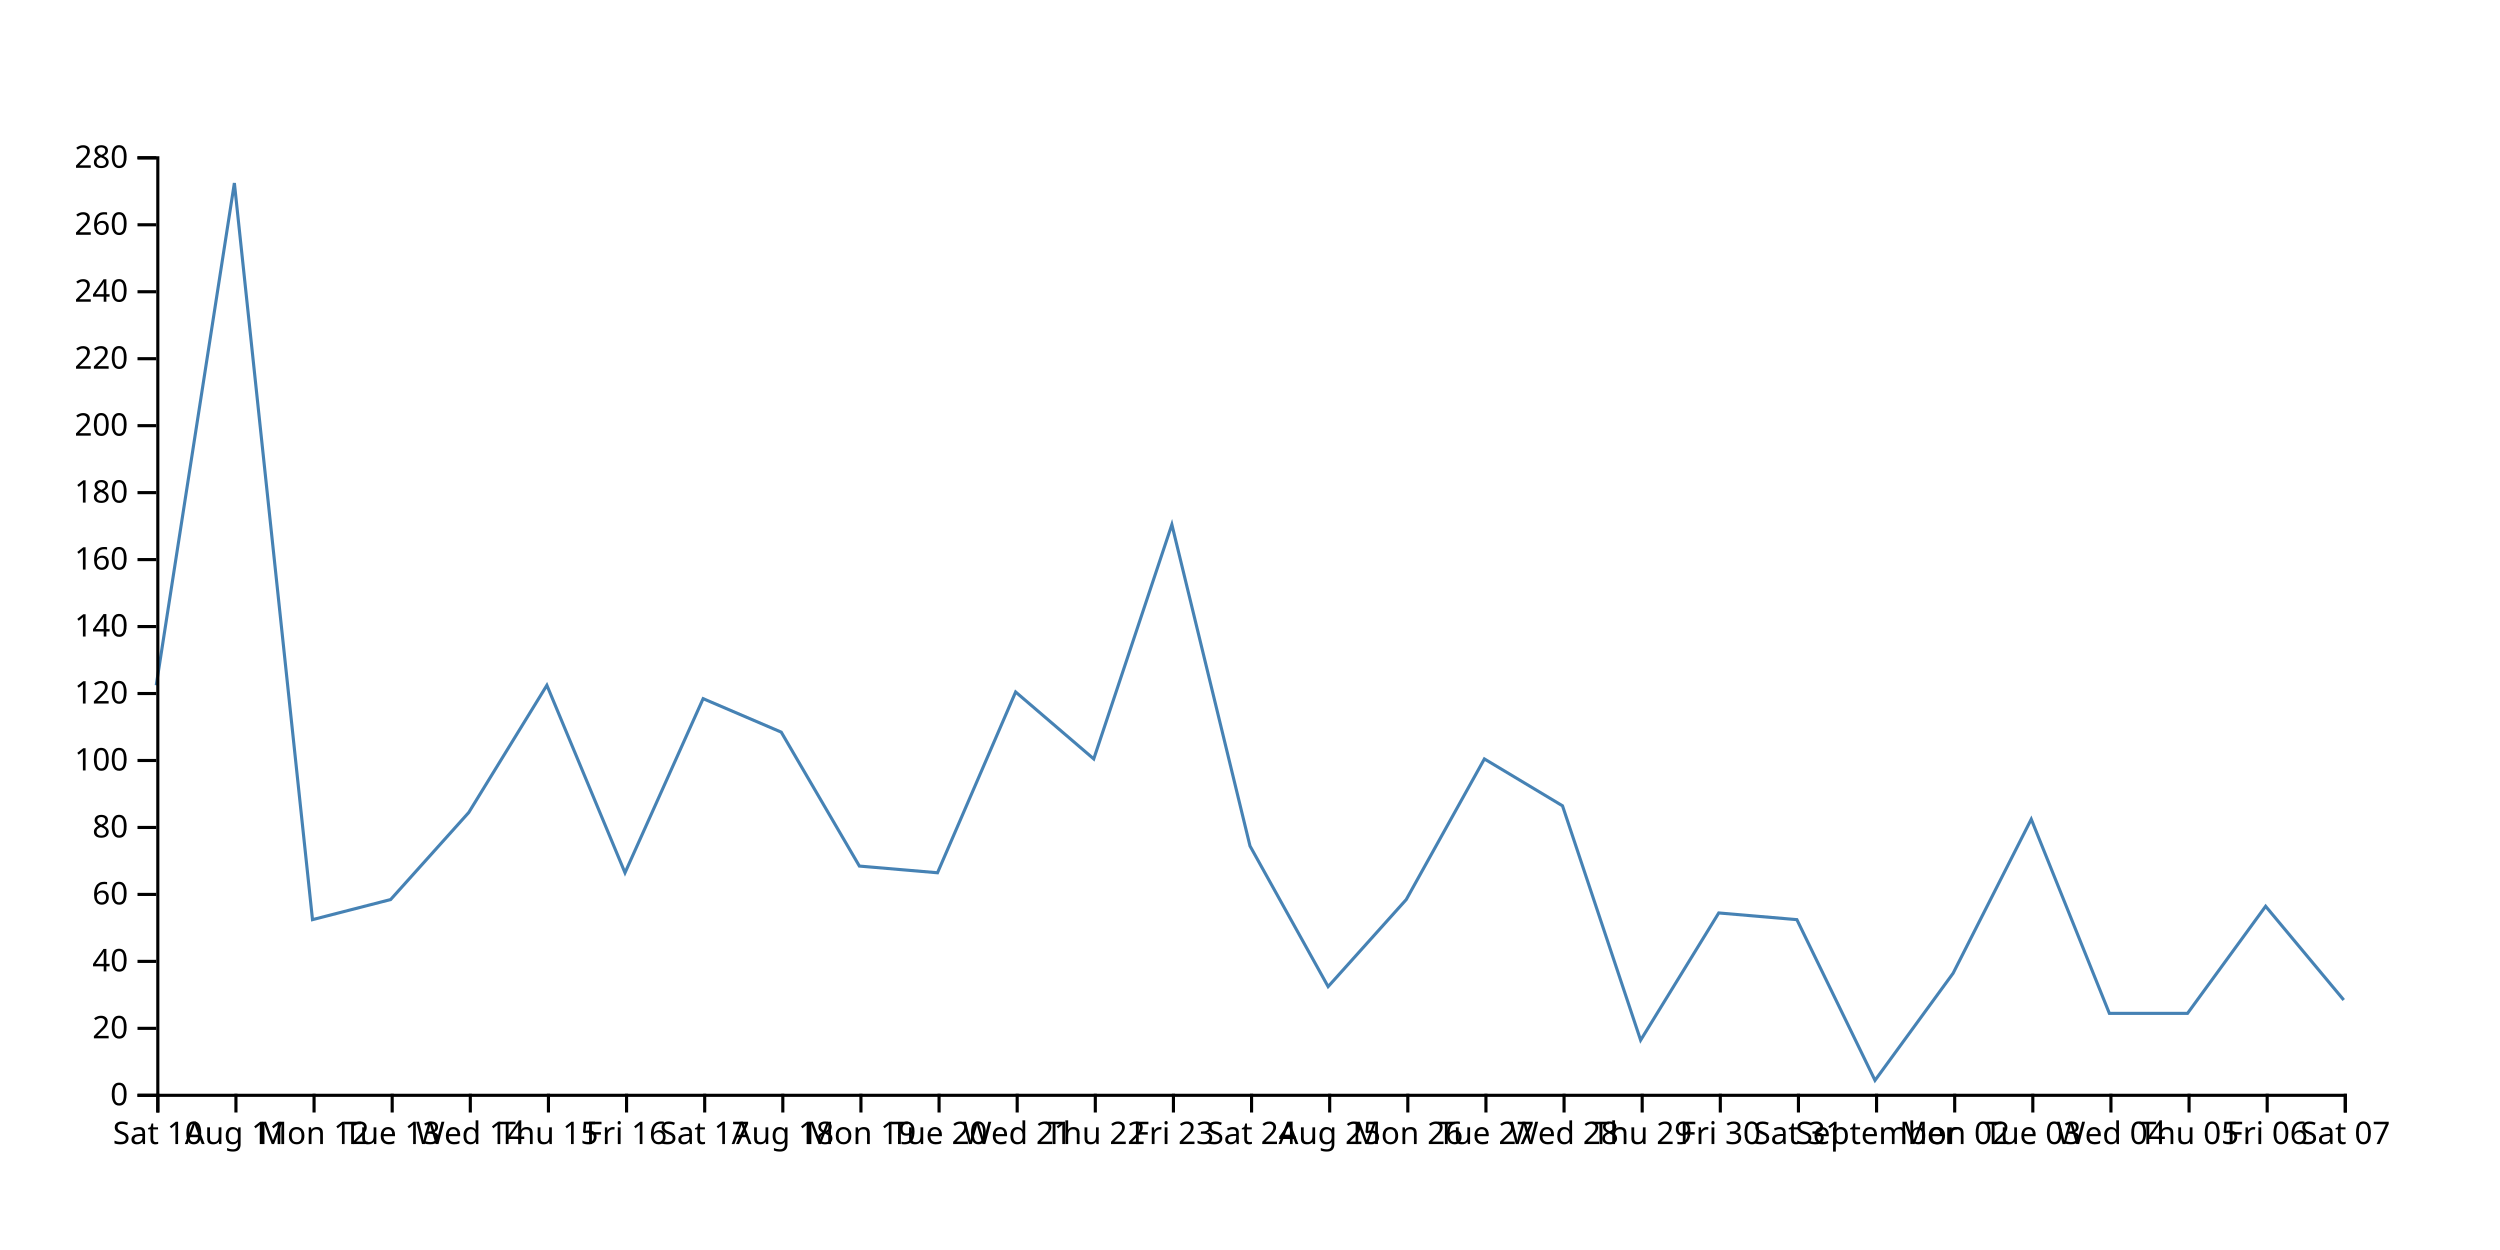
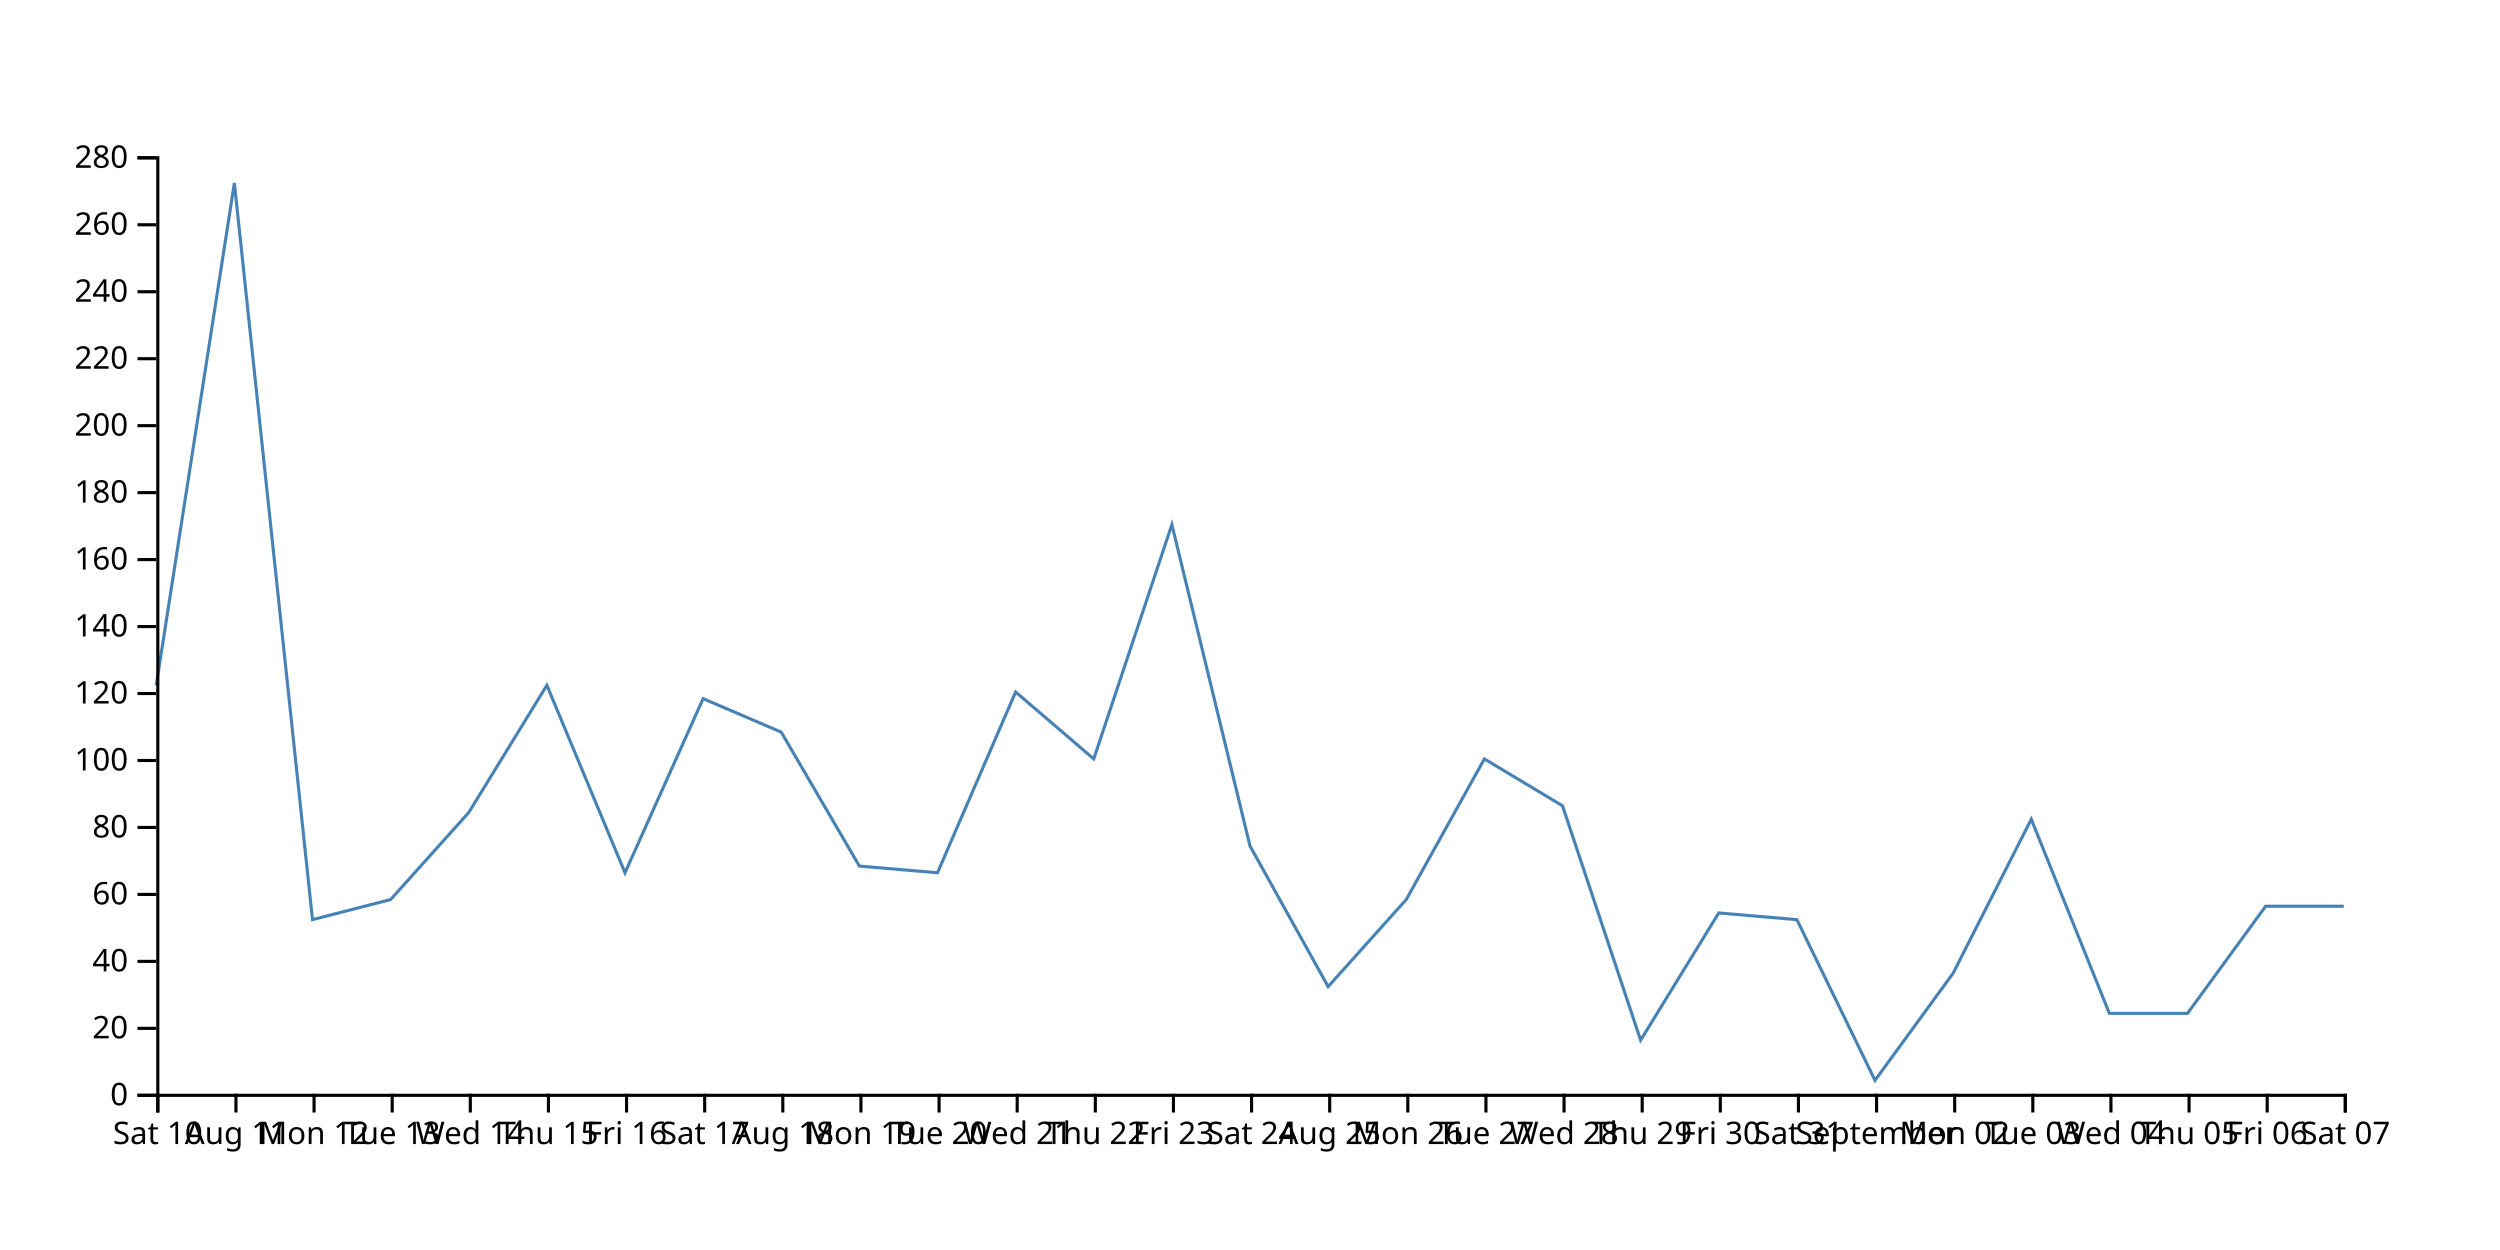
<svg xmlns="http://www.w3.org/2000/svg" width="800" height="400">
-   <path d="M750,320L725,290L700,324.286L675,324.286L650,262.143L625,311.429L600,345.714L575,294.286L550,292.143L525,332.857L500,257.857L475,242.857L450,287.857L425,315.714L400,270.714L375,167.857L350,242.857L325,221.429L300,279.286L275,277.143L250,234.286L225,223.571L200,279.286L175,219.286L150,260L125,287.857L100,294.286L75,58.571L50,219.286" fill="none" stroke="steelblue" />
+   <path d="M750,290L725,290L700,324.286L675,324.286L650,262.143L625,311.429L600,345.714L575,294.286L550,292.143L525,332.857L500,257.857L475,242.857L450,287.857L425,315.714L400,270.714L375,167.857L350,242.857L325,221.429L300,279.286L275,277.143L250,234.286L225,223.571L200,279.286L175,219.286L150,260L125,287.857L100,294.286L75,58.571L50,219.286" fill="none" stroke="steelblue" />
  <g transform="translate(0,350)" fill="none" font-size="10" font-family="sans-serif" text-anchor="middle">
    <path class="domain" stroke="currentColor" d="M50.5,6V0.5H750.5V6" />
    <g class="tick" opacity="1" transform="translate(50.5,0)">
      <line stroke="currentColor" y2="6" />
      <text fill="currentColor" y="9" dy="0.71em">Sat 10</text>
    </g>
    <g class="tick" opacity="1" transform="translate(75.5,0)">
      <line stroke="currentColor" y2="6" />
      <text fill="currentColor" y="9" dy="0.71em">Aug 11</text>
    </g>
    <g class="tick" opacity="1" transform="translate(100.5,0)">
      <line stroke="currentColor" y2="6" />
      <text fill="currentColor" y="9" dy="0.71em">Mon 12</text>
    </g>
    <g class="tick" opacity="1" transform="translate(125.5,0)">
      <line stroke="currentColor" y2="6" />
      <text fill="currentColor" y="9" dy="0.71em">Tue 13</text>
    </g>
    <g class="tick" opacity="1" transform="translate(150.5,0)">
      <line stroke="currentColor" y2="6" />
      <text fill="currentColor" y="9" dy="0.71em">Wed 14</text>
    </g>
    <g class="tick" opacity="1" transform="translate(175.5,0)">
      <line stroke="currentColor" y2="6" />
      <text fill="currentColor" y="9" dy="0.71em">Thu 15</text>
    </g>
    <g class="tick" opacity="1" transform="translate(200.5,0)">
      <line stroke="currentColor" y2="6" />
      <text fill="currentColor" y="9" dy="0.71em">Fri 16</text>
    </g>
    <g class="tick" opacity="1" transform="translate(225.5,0)">
      <line stroke="currentColor" y2="6" />
      <text fill="currentColor" y="9" dy="0.71em">Sat 17</text>
    </g>
    <g class="tick" opacity="1" transform="translate(250.5,0)">
      <line stroke="currentColor" y2="6" />
      <text fill="currentColor" y="9" dy="0.71em">Aug 18</text>
    </g>
    <g class="tick" opacity="1" transform="translate(275.5,0)">
      <line stroke="currentColor" y2="6" />
      <text fill="currentColor" y="9" dy="0.71em">Mon 19</text>
    </g>
    <g class="tick" opacity="1" transform="translate(300.5,0)">
      <line stroke="currentColor" y2="6" />
      <text fill="currentColor" y="9" dy="0.71em">Tue 20</text>
    </g>
    <g class="tick" opacity="1" transform="translate(325.5,0)">
      <line stroke="currentColor" y2="6" />
      <text fill="currentColor" y="9" dy="0.71em">Wed 21</text>
    </g>
    <g class="tick" opacity="1" transform="translate(350.5,0)">
      <line stroke="currentColor" y2="6" />
      <text fill="currentColor" y="9" dy="0.71em">Thu 22</text>
    </g>
    <g class="tick" opacity="1" transform="translate(375.5,0)">
      <line stroke="currentColor" y2="6" />
      <text fill="currentColor" y="9" dy="0.71em">Fri 23</text>
    </g>
    <g class="tick" opacity="1" transform="translate(400.5,0)">
      <line stroke="currentColor" y2="6" />
      <text fill="currentColor" y="9" dy="0.71em">Sat 24</text>
    </g>
    <g class="tick" opacity="1" transform="translate(425.5,0)">
      <line stroke="currentColor" y2="6" />
      <text fill="currentColor" y="9" dy="0.71em">Aug 25</text>
    </g>
    <g class="tick" opacity="1" transform="translate(450.5,0)">
      <line stroke="currentColor" y2="6" />
      <text fill="currentColor" y="9" dy="0.71em">Mon 26</text>
    </g>
    <g class="tick" opacity="1" transform="translate(475.5,0)">
      <line stroke="currentColor" y2="6" />
      <text fill="currentColor" y="9" dy="0.71em">Tue 27</text>
    </g>
    <g class="tick" opacity="1" transform="translate(500.5,0)">
      <line stroke="currentColor" y2="6" />
      <text fill="currentColor" y="9" dy="0.71em">Wed 28</text>
    </g>
    <g class="tick" opacity="1" transform="translate(525.5,0)">
      <line stroke="currentColor" y2="6" />
      <text fill="currentColor" y="9" dy="0.71em">Thu 29</text>
    </g>
    <g class="tick" opacity="1" transform="translate(550.5,0)">
      <line stroke="currentColor" y2="6" />
      <text fill="currentColor" y="9" dy="0.71em">Fri 30</text>
    </g>
    <g class="tick" opacity="1" transform="translate(575.5,0)">
      <line stroke="currentColor" y2="6" />
      <text fill="currentColor" y="9" dy="0.71em">Sat 31</text>
    </g>
    <g class="tick" opacity="1" transform="translate(600.5,0)">
      <line stroke="currentColor" y2="6" />
      <text fill="currentColor" y="9" dy="0.71em">September</text>
    </g>
    <g class="tick" opacity="1" transform="translate(625.5,0)">
      <line stroke="currentColor" y2="6" />
      <text fill="currentColor" y="9" dy="0.71em">Mon 02</text>
    </g>
    <g class="tick" opacity="1" transform="translate(650.5,0)">
      <line stroke="currentColor" y2="6" />
      <text fill="currentColor" y="9" dy="0.71em">Tue 03</text>
    </g>
    <g class="tick" opacity="1" transform="translate(675.5,0)">
      <line stroke="currentColor" y2="6" />
      <text fill="currentColor" y="9" dy="0.71em">Wed 04</text>
    </g>
    <g class="tick" opacity="1" transform="translate(700.5,0)">
      <line stroke="currentColor" y2="6" />
      <text fill="currentColor" y="9" dy="0.71em">Thu 05</text>
    </g>
    <g class="tick" opacity="1" transform="translate(725.5,0)">
      <line stroke="currentColor" y2="6" />
      <text fill="currentColor" y="9" dy="0.71em">Fri 06</text>
    </g>
    <g class="tick" opacity="1" transform="translate(750.5,0)">
      <line stroke="currentColor" y2="6" />
      <text fill="currentColor" y="9" dy="0.71em">Sat 07</text>
    </g>
  </g>
  <g transform="translate(50,0)" fill="none" font-size="10" font-family="sans-serif" text-anchor="end">
    <path class="domain" stroke="currentColor" d="M-6,350.5H0.5V50.5H-6" />
    <g class="tick" opacity="1" transform="translate(0,350.5)">
      <line stroke="currentColor" x2="-6" />
      <text fill="currentColor" x="-9" dy="0.32em">0</text>
    </g>
    <g class="tick" opacity="1" transform="translate(0,329.0714)">
      <line stroke="currentColor" x2="-6" />
      <text fill="currentColor" x="-9" dy="0.32em">20</text>
    </g>
    <g class="tick" opacity="1" transform="translate(0,307.6429)">
      <line stroke="currentColor" x2="-6" />
      <text fill="currentColor" x="-9" dy="0.32em">40</text>
    </g>
    <g class="tick" opacity="1" transform="translate(0,286.2143)">
      <line stroke="currentColor" x2="-6" />
      <text fill="currentColor" x="-9" dy="0.32em">60</text>
    </g>
    <g class="tick" opacity="1" transform="translate(0,264.7857)">
      <line stroke="currentColor" x2="-6" />
      <text fill="currentColor" x="-9" dy="0.32em">80</text>
    </g>
    <g class="tick" opacity="1" transform="translate(0,243.3571)">
      <line stroke="currentColor" x2="-6" />
      <text fill="currentColor" x="-9" dy="0.32em">100</text>
    </g>
    <g class="tick" opacity="1" transform="translate(0,221.9286)">
      <line stroke="currentColor" x2="-6" />
      <text fill="currentColor" x="-9" dy="0.32em">120</text>
    </g>
    <g class="tick" opacity="1" transform="translate(0,200.5)">
      <line stroke="currentColor" x2="-6" />
      <text fill="currentColor" x="-9" dy="0.32em">140</text>
    </g>
    <g class="tick" opacity="1" transform="translate(0,179.0714)">
      <line stroke="currentColor" x2="-6" />
      <text fill="currentColor" x="-9" dy="0.32em">160</text>
    </g>
    <g class="tick" opacity="1" transform="translate(0,157.6429)">
      <line stroke="currentColor" x2="-6" />
      <text fill="currentColor" x="-9" dy="0.32em">180</text>
    </g>
    <g class="tick" opacity="1" transform="translate(0,136.2143)">
      <line stroke="currentColor" x2="-6" />
      <text fill="currentColor" x="-9" dy="0.32em">200</text>
    </g>
    <g class="tick" opacity="1" transform="translate(0,114.7857)">
      <line stroke="currentColor" x2="-6" />
      <text fill="currentColor" x="-9" dy="0.32em">220</text>
    </g>
    <g class="tick" opacity="1" transform="translate(0,93.35714)">
      <line stroke="currentColor" x2="-6" />
      <text fill="currentColor" x="-9" dy="0.32em">240</text>
    </g>
    <g class="tick" opacity="1" transform="translate(0,71.92857)">
      <line stroke="currentColor" x2="-6" />
      <text fill="currentColor" x="-9" dy="0.32em">260</text>
    </g>
    <g class="tick" opacity="1" transform="translate(0,50.5)">
      <line stroke="currentColor" x2="-6" />
      <text fill="currentColor" x="-9" dy="0.32em">280</text>
    </g>
  </g>
</svg>
